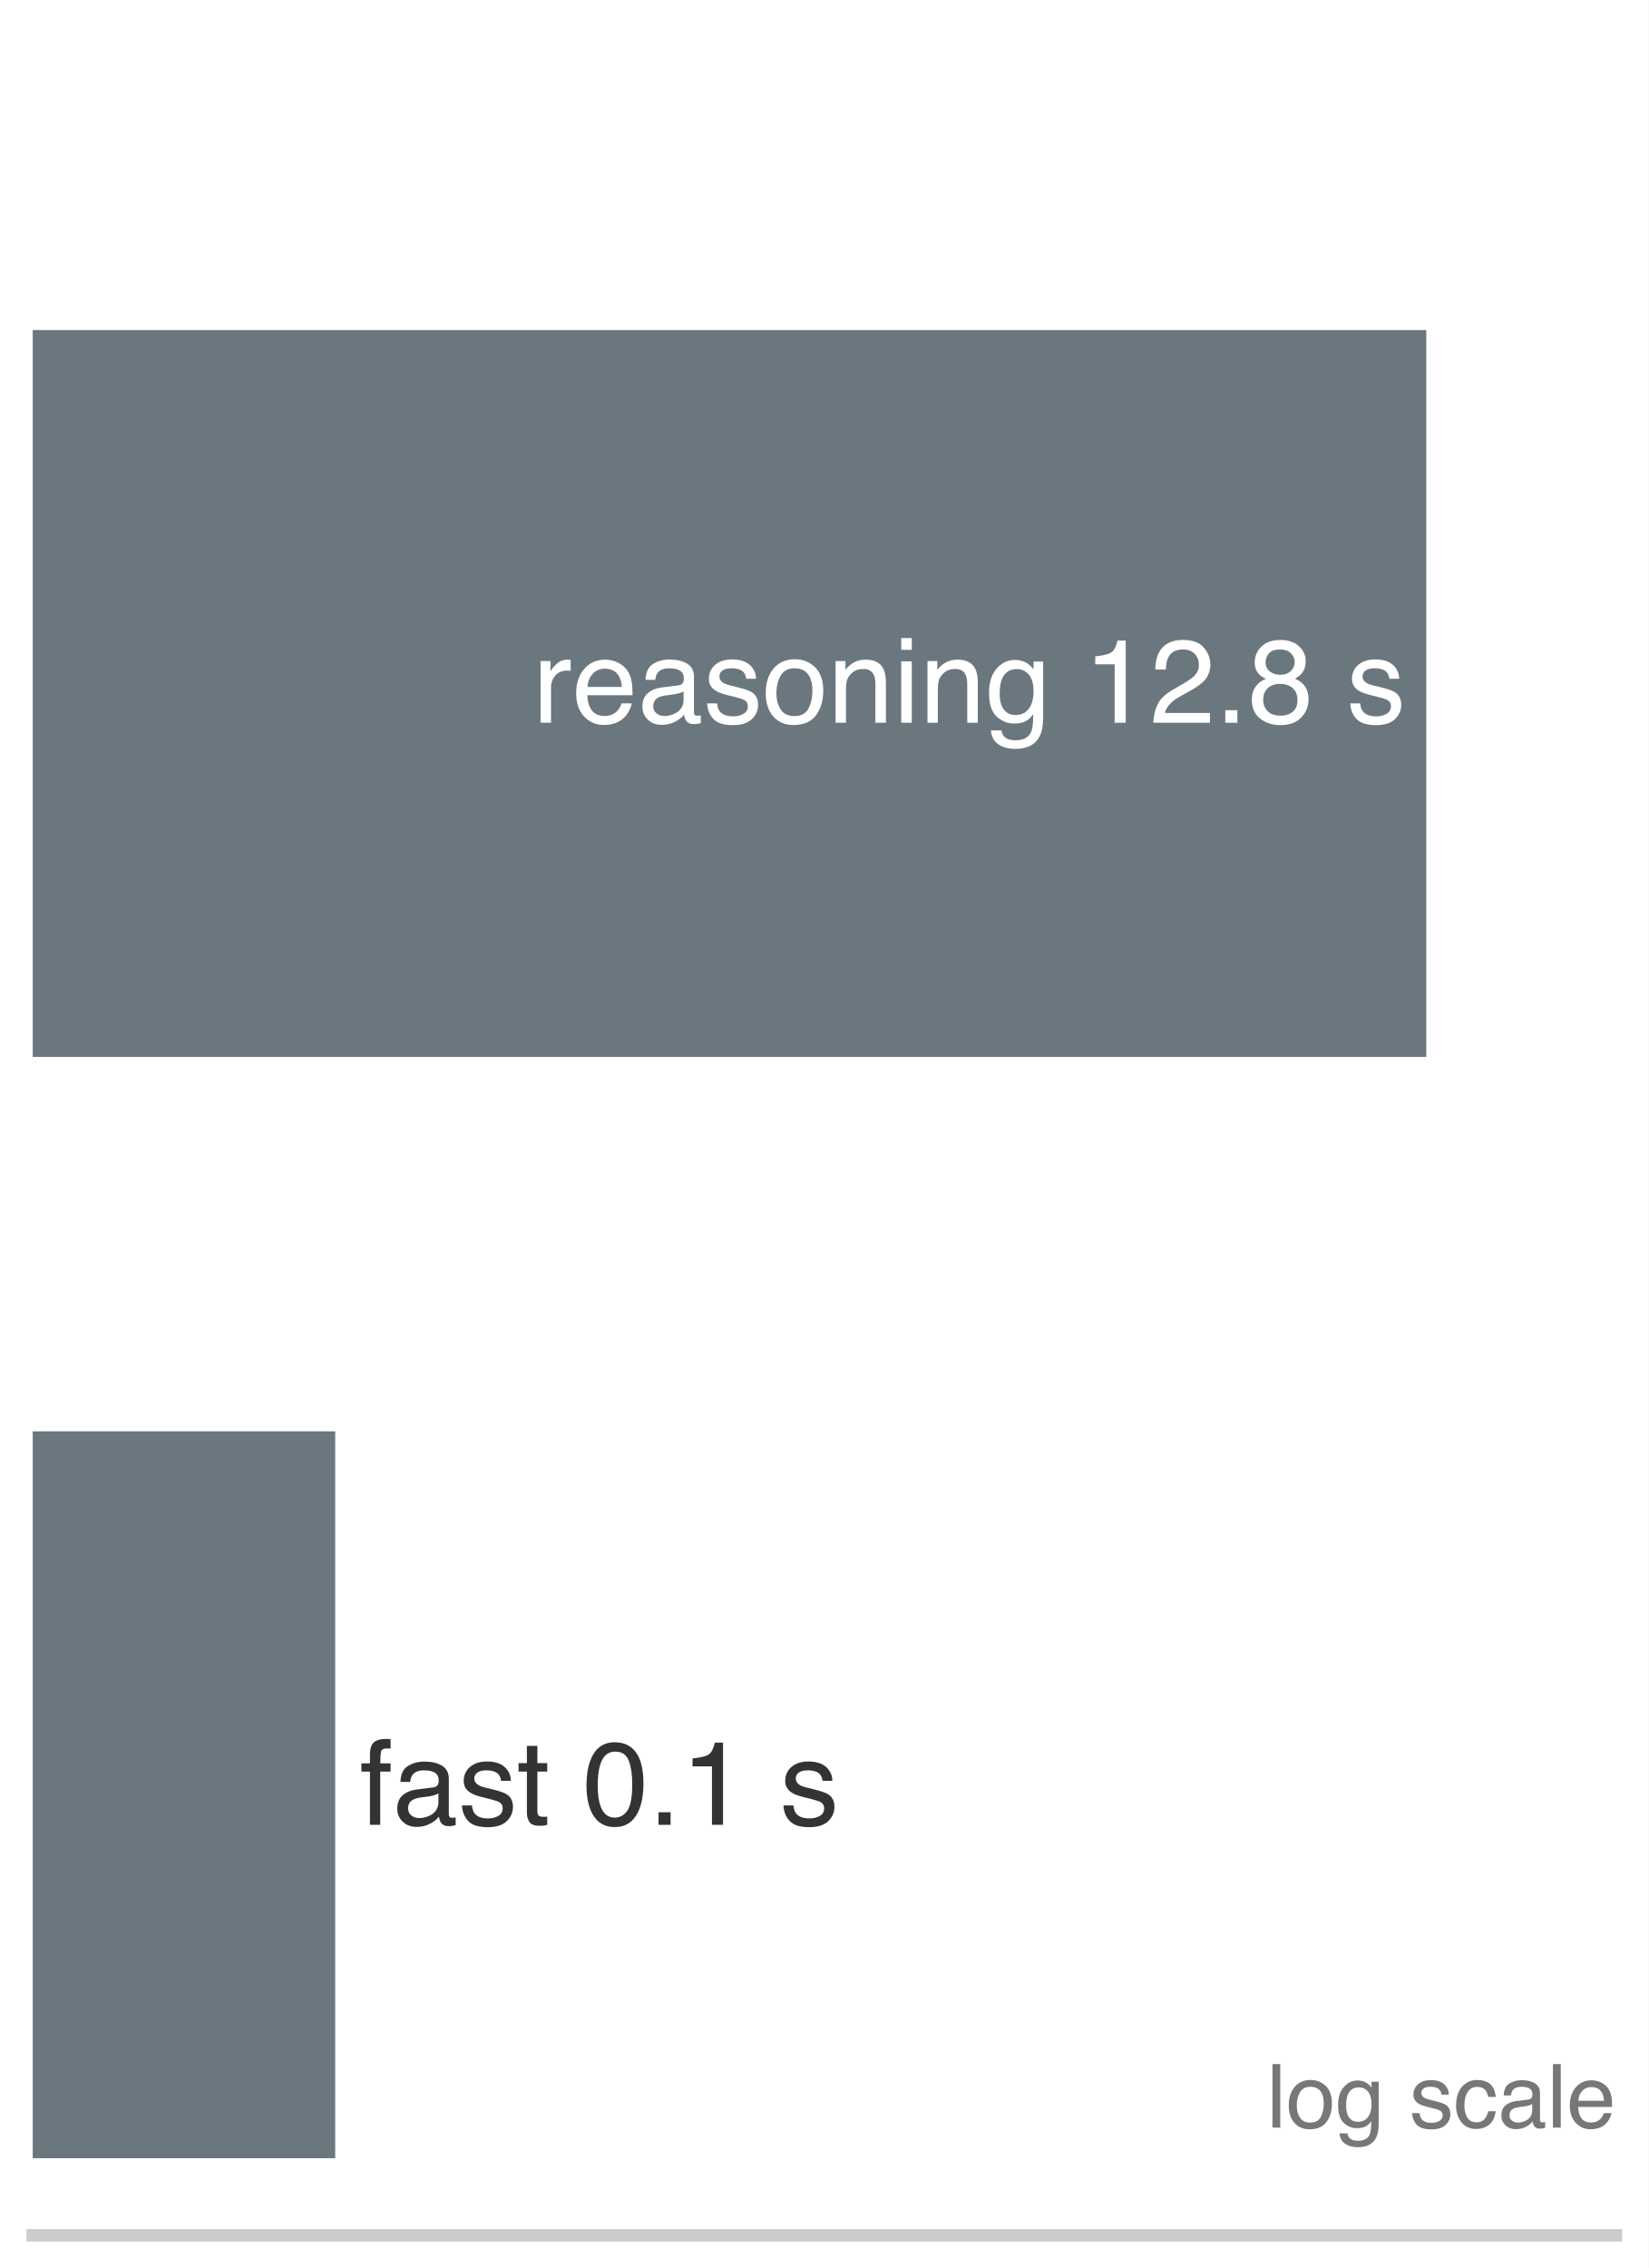
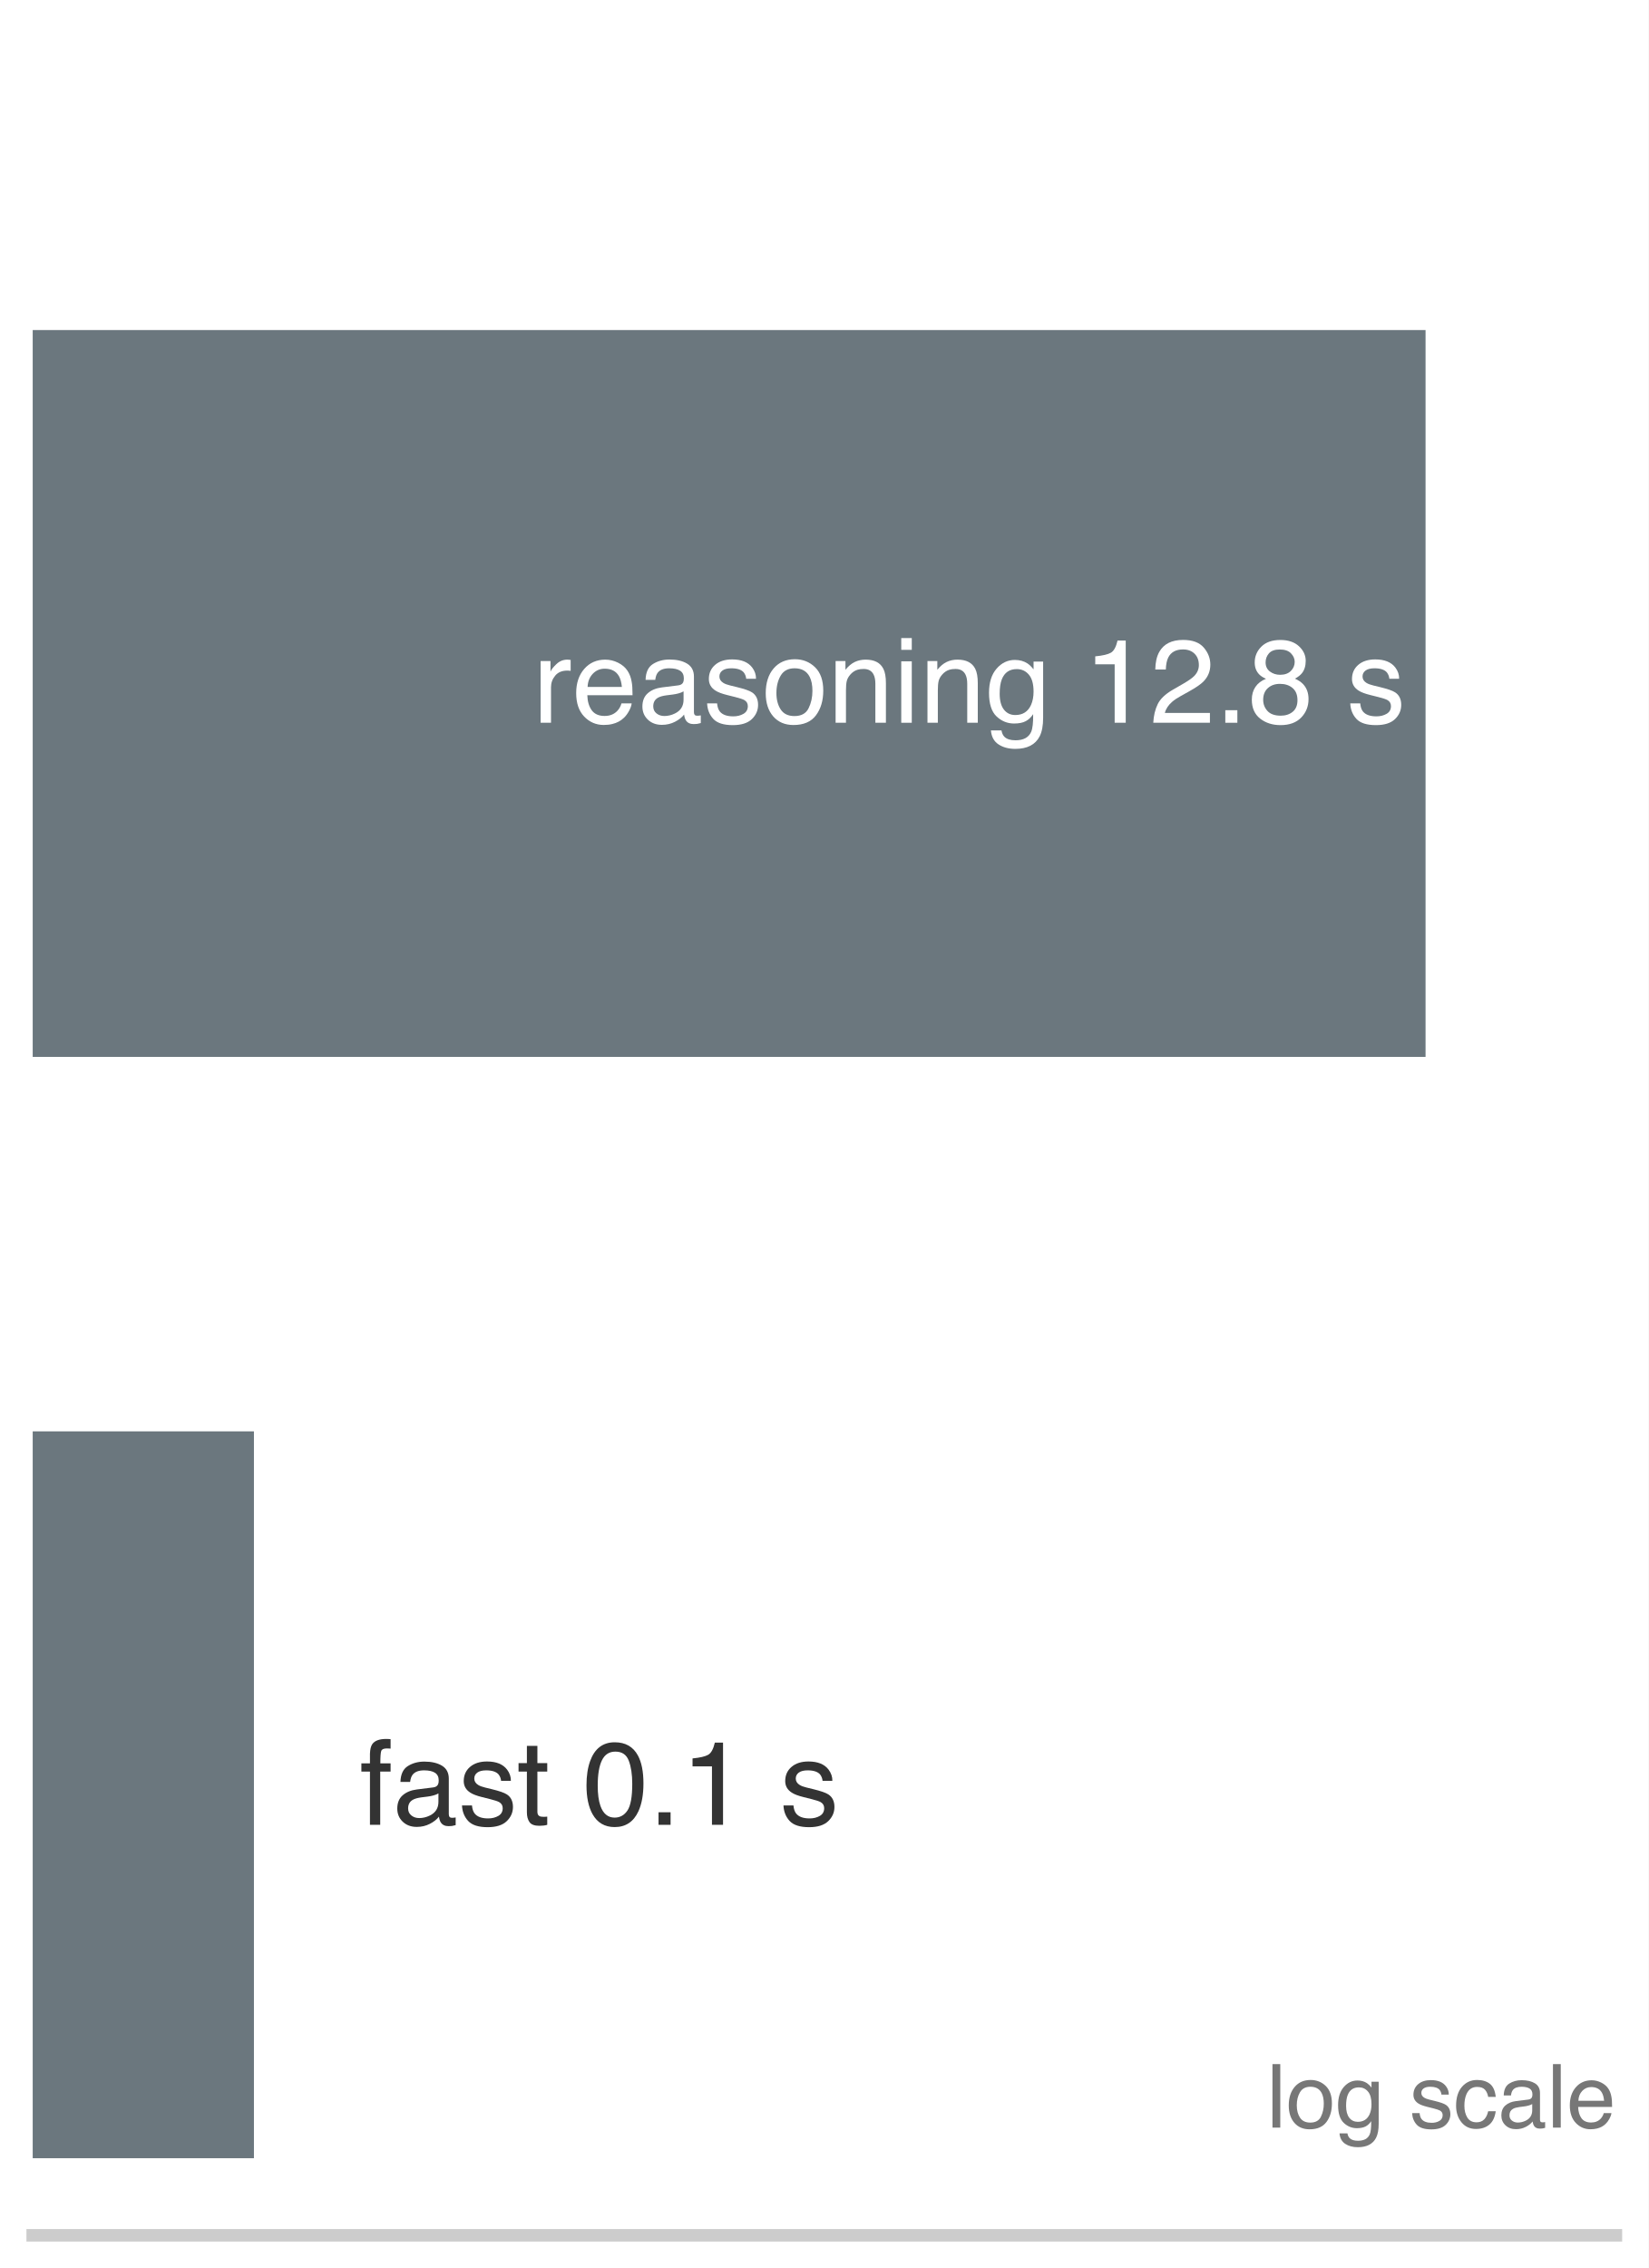
<svg xmlns="http://www.w3.org/2000/svg" xmlns:xlink="http://www.w3.org/1999/xlink" width="72.63pt" height="99.9pt" viewBox="0 0 72.63 99.9" version="1.1">
  <defs>
    <style type="text/css">*{stroke-linejoin: round; stroke-linecap: butt}</style>
  </defs>
  <g id="figure_1">
    <g id="patch_1">
      <path d="M 0 99.9 L 72.63 99.9 L 72.63 0 L 0 0 z " style="fill: #ffffff" />
    </g>
    <g id="axes_1">
      <g id="patch_2">
        <path d="M 1.44 98.46 L 71.19 98.46 L 71.19 1.44 L 1.44 1.44 z " style="fill: #ffffff" />
      </g>
      <g id="patch_3">
-         <path d="M 1.44 46.554 L 62.836 46.554 L 62.836 14.538 L 1.44 14.538 z " clip-path="url(#p879ee31a35)" style="fill: #5e6b73; opacity: 0.92" />
+         <path d="M 1.44 46.554 L 62.803 46.554 L 62.803 14.538 L 1.44 14.538 z " clip-path="url(#p879ee31a35)" style="fill: #5e6b73; opacity: 0.92" />
      </g>
      <g id="patch_4">
-         <path d="M 1.44 95.064 L 14.767 95.064 L 14.767 63.048 L 1.44 63.048 z " clip-path="url(#p879ee31a35)" style="fill: #5e6b73; opacity: 0.92" />
+         <path d="M 1.44 95.064 L 11.187 95.064 L 11.187 63.048 L 1.44 63.048 z " clip-path="url(#p879ee31a35)" style="fill: #5e6b73; opacity: 0.92" />
      </g>
      <g id="matplotlib.axis_1">
        <g id="xtick_1">
          <g id="line2d_1" />
        </g>
        <g id="xtick_2">
          <g id="line2d_2" />
        </g>
        <g id="xtick_3">
          <g id="line2d_3" />
        </g>
        <g id="xtick_4">
          <g id="line2d_4" />
        </g>
        <g id="xtick_5">
          <g id="line2d_5" />
        </g>
        <g id="xtick_6">
          <g id="line2d_6" />
        </g>
        <g id="xtick_7">
          <g id="line2d_7" />
        </g>
        <g id="xtick_8">
          <g id="line2d_8" />
        </g>
        <g id="xtick_9">
          <g id="line2d_9" />
        </g>
        <g id="xtick_10">
          <g id="line2d_10" />
        </g>
        <g id="xtick_11">
          <g id="line2d_11" />
        </g>
        <g id="xtick_12">
          <g id="line2d_12" />
        </g>
        <g id="xtick_13">
          <g id="line2d_13" />
        </g>
        <g id="xtick_14">
          <g id="line2d_14" />
        </g>
        <g id="xtick_15">
          <g id="line2d_15" />
        </g>
        <g id="xtick_16">
          <g id="line2d_16" />
        </g>
        <g id="xtick_17">
          <g id="line2d_17" />
        </g>
        <g id="xtick_18">
          <g id="line2d_18" />
        </g>
        <g id="xtick_19">
          <g id="line2d_19" />
        </g>
        <g id="xtick_20">
          <g id="line2d_20" />
        </g>
        <g id="xtick_21">
          <g id="line2d_21" />
        </g>
        <g id="xtick_22">
          <g id="line2d_22" />
        </g>
        <g id="xtick_23">
          <g id="line2d_23" />
        </g>
      </g>
      <g id="matplotlib.axis_2" />
      <g id="patch_5">
        <path d="M 1.44 98.46 L 71.19 98.46 " style="fill: none; stroke: #cccccc; stroke-width: 0.55; stroke-linejoin: miter; stroke-linecap: square" />
      </g>
      <g id="text_1">
        <g style="fill: #ffffff" transform="translate(23.46964 31.83584) scale(0.052 -0.052)">
          <defs>
            <path id="Helvetica-72" d="M 428 3347 L 963 3347 L 963 2769 Q 1028 2938 1284 3180 Q 1541 3422 1875 3422 Q 1891 3422 1928 3419 Q 1966 3416 2056 3406 L 2056 2813 Q 2006 2822 1964 2825 Q 1922 2828 1872 2828 Q 1447 2828 1219 2554 Q 991 2281 991 1925 L 991 0 L 428 0 L 428 3347 z " transform="scale(0.015625)" />
            <path id="Helvetica-65" d="M 1806 3422 Q 2163 3422 2497 3255 Q 2831 3088 3006 2822 Q 3175 2569 3231 2231 Q 3281 2000 3281 1494 L 828 1494 Q 844 984 1069 676 Q 1294 369 1766 369 Q 2206 369 2469 659 Q 2619 828 2681 1050 L 3234 1050 Q 3213 866 3089 639 Q 2966 413 2813 269 Q 2556 19 2178 -69 Q 1975 -119 1719 -119 Q 1094 -119 659 336 Q 225 791 225 1609 Q 225 2416 662 2919 Q 1100 3422 1806 3422 z M 2703 1941 Q 2669 2306 2544 2525 Q 2313 2931 1772 2931 Q 1384 2931 1121 2651 Q 859 2372 844 1941 L 2703 1941 z M 1753 3428 L 1753 3428 z " transform="scale(0.015625)" />
            <path id="Helvetica-61" d="M 844 891 Q 844 647 1022 506 Q 1200 366 1444 366 Q 1741 366 2019 503 Q 2488 731 2488 1250 L 2488 1703 Q 2384 1638 2221 1594 Q 2059 1550 1903 1531 L 1563 1488 Q 1256 1447 1103 1359 Q 844 1213 844 891 z M 2206 2028 Q 2400 2053 2466 2191 Q 2503 2266 2503 2406 Q 2503 2694 2298 2823 Q 2094 2953 1713 2953 Q 1272 2953 1088 2716 Q 984 2584 953 2325 L 428 2325 Q 444 2944 830 3186 Q 1216 3428 1725 3428 Q 2316 3428 2684 3203 Q 3050 2978 3050 2503 L 3050 575 Q 3050 488 3086 434 Q 3122 381 3238 381 Q 3275 381 3322 386 Q 3369 391 3422 400 L 3422 -16 Q 3291 -53 3222 -62 Q 3153 -72 3034 -72 Q 2744 -72 2613 134 Q 2544 244 2516 444 Q 2344 219 2022 53 Q 1700 -113 1313 -113 Q 847 -113 551 170 Q 256 453 256 878 Q 256 1344 547 1600 Q 838 1856 1309 1916 L 2206 2028 z M 1741 3428 L 1741 3428 z " transform="scale(0.015625)" />
            <path id="Helvetica-73" d="M 747 1050 Q 772 769 888 619 Q 1100 347 1625 347 Q 1938 347 2175 483 Q 2413 619 2413 903 Q 2413 1119 2222 1231 Q 2100 1300 1741 1391 L 1294 1503 Q 866 1609 663 1741 Q 300 1969 300 2372 Q 300 2847 642 3140 Q 984 3434 1563 3434 Q 2319 3434 2653 2991 Q 2863 2709 2856 2384 L 2325 2384 Q 2309 2575 2191 2731 Q 1997 2953 1519 2953 Q 1200 2953 1036 2831 Q 872 2709 872 2509 Q 872 2291 1088 2159 Q 1213 2081 1456 2022 L 1828 1931 Q 2434 1784 2641 1647 Q 2969 1431 2969 969 Q 2969 522 2630 197 Q 2291 -128 1597 -128 Q 850 -128 539 211 Q 228 550 206 1050 L 747 1050 z M 1578 3428 L 1578 3428 z " transform="scale(0.015625)" />
            <path id="Helvetica-6f" d="M 1741 363 Q 2300 363 2508 786 Q 2716 1209 2716 1728 Q 2716 2197 2566 2491 Q 2328 2953 1747 2953 Q 1231 2953 997 2559 Q 763 2166 763 1609 Q 763 1075 997 719 Q 1231 363 1741 363 z M 1763 3444 Q 2409 3444 2856 3012 Q 3303 2581 3303 1744 Q 3303 934 2909 406 Q 2516 -122 1688 -122 Q 997 -122 590 345 Q 184 813 184 1600 Q 184 2444 612 2944 Q 1041 3444 1763 3444 z M 1744 3428 L 1744 3428 z " transform="scale(0.015625)" />
            <path id="Helvetica-6e" d="M 413 3347 L 947 3347 L 947 2872 Q 1184 3166 1450 3294 Q 1716 3422 2041 3422 Q 2753 3422 3003 2925 Q 3141 2653 3141 2147 L 3141 0 L 2569 0 L 2569 2109 Q 2569 2416 2478 2603 Q 2328 2916 1934 2916 Q 1734 2916 1606 2875 Q 1375 2806 1200 2600 Q 1059 2434 1017 2257 Q 975 2081 975 1753 L 975 0 L 413 0 L 413 3347 z M 1734 3428 L 1734 3428 z " transform="scale(0.015625)" />
            <path id="Helvetica-69" d="M 413 3331 L 984 3331 L 984 0 L 413 0 L 413 3331 z M 413 4591 L 984 4591 L 984 3953 L 413 3953 L 413 4591 z " transform="scale(0.015625)" />
            <path id="Helvetica-67" d="M 1594 3406 Q 1988 3406 2281 3213 Q 2441 3103 2606 2894 L 2606 3316 L 3125 3316 L 3125 272 Q 3125 -366 2938 -734 Q 2588 -1416 1616 -1416 Q 1075 -1416 706 -1173 Q 338 -931 294 -416 L 866 -416 Q 906 -641 1028 -763 Q 1219 -950 1628 -950 Q 2275 -950 2475 -494 Q 2594 -225 2584 466 Q 2416 209 2178 84 Q 1941 -41 1550 -41 Q 1006 -41 598 345 Q 191 731 191 1622 Q 191 2463 602 2934 Q 1013 3406 1594 3406 z M 2606 1688 Q 2606 2309 2350 2609 Q 2094 2909 1697 2909 Q 1103 2909 884 2353 Q 769 2056 769 1575 Q 769 1009 998 714 Q 1228 419 1616 419 Q 2222 419 2469 966 Q 2606 1275 2606 1688 z M 1659 3428 L 1659 3428 z " transform="scale(0.015625)" />
            <path id="Helvetica-20" transform="scale(0.015625)" />
            <path id="Helvetica-31" d="M 613 3169 L 613 3600 Q 1222 3659 1462 3798 Q 1703 3938 1822 4456 L 2266 4456 L 2266 0 L 1666 0 L 1666 3169 L 613 3169 z " transform="scale(0.015625)" />
            <path id="Helvetica-32" d="M 200 0 Q 231 578 439 1006 Q 647 1434 1250 1784 L 1850 2131 Q 2253 2366 2416 2531 Q 2672 2791 2672 3125 Q 2672 3516 2437 3745 Q 2203 3975 1813 3975 Q 1234 3975 1013 3538 Q 894 3303 881 2888 L 309 2888 Q 319 3472 525 3841 Q 891 4491 1816 4491 Q 2584 4491 2939 4075 Q 3294 3659 3294 3150 Q 3294 2613 2916 2231 Q 2697 2009 2131 1694 L 1703 1456 Q 1397 1288 1222 1134 Q 909 863 828 531 L 3272 531 L 3272 0 L 200 0 z " transform="scale(0.015625)" />
            <path id="Helvetica-2e" d="M 547 681 L 1200 681 L 1200 0 L 547 0 L 547 681 z " transform="scale(0.015625)" />
            <path id="Helvetica-38" d="M 1741 2600 Q 2113 2600 2322 2808 Q 2531 3016 2531 3303 Q 2531 3553 2331 3762 Q 2131 3972 1722 3972 Q 1316 3972 1134 3762 Q 953 3553 953 3272 Q 953 2956 1187 2778 Q 1422 2600 1741 2600 z M 1775 384 Q 2166 384 2423 595 Q 2681 806 2681 1225 Q 2681 1659 2415 1884 Q 2150 2109 1734 2109 Q 1331 2109 1076 1879 Q 822 1650 822 1244 Q 822 894 1055 639 Q 1288 384 1775 384 z M 975 2384 Q 741 2484 609 2619 Q 363 2869 363 3269 Q 363 3769 725 4128 Q 1088 4488 1753 4488 Q 2397 4488 2762 4148 Q 3128 3809 3128 3356 Q 3128 2938 2916 2678 Q 2797 2531 2547 2391 Q 2825 2263 2984 2097 Q 3281 1784 3281 1284 Q 3281 694 2884 283 Q 2488 -128 1763 -128 Q 1109 -128 657 226 Q 206 581 206 1256 Q 206 1653 400 1942 Q 594 2231 975 2384 z " transform="scale(0.015625)" />
          </defs>
          <use xlink:href="#Helvetica-72" />
          <use xlink:href="#Helvetica-65" transform="translate(33.30078 0)" />
          <use xlink:href="#Helvetica-61" transform="translate(88.91602 0)" />
          <use xlink:href="#Helvetica-73" transform="translate(144.5312 0)" />
          <use xlink:href="#Helvetica-6f" transform="translate(194.5312 0)" />
          <use xlink:href="#Helvetica-6e" transform="translate(250.1465 0)" />
          <use xlink:href="#Helvetica-69" transform="translate(305.7617 0)" />
          <use xlink:href="#Helvetica-6e" transform="translate(327.9785 0)" />
          <use xlink:href="#Helvetica-67" transform="translate(383.5938 0)" />
          <use xlink:href="#Helvetica-20" transform="translate(439.209 0)" />
          <use xlink:href="#Helvetica-31" transform="translate(466.9922 0)" />
          <use xlink:href="#Helvetica-32" transform="translate(522.6074 0)" />
          <use xlink:href="#Helvetica-2e" transform="translate(578.2227 0)" />
          <use xlink:href="#Helvetica-38" transform="translate(606.0059 0)" />
          <use xlink:href="#Helvetica-20" transform="translate(661.6211 0)" />
          <use xlink:href="#Helvetica-73" transform="translate(689.4043 0)" />
        </g>
      </g>
      <g id="text_2">
        <g style="fill: #333333" transform="translate(15.84945 80.37916) scale(0.052 -0.052)">
          <defs>
            <path id="Helvetica-66" d="M 553 3856 Q 566 4206 675 4369 Q 872 4656 1434 4656 Q 1488 4656 1544 4653 Q 1600 4650 1672 4644 L 1672 4131 Q 1584 4138 1545 4139 Q 1506 4141 1472 4141 Q 1216 4141 1166 4008 Q 1116 3875 1116 3331 L 1672 3331 L 1672 2888 L 1109 2888 L 1109 0 L 553 0 L 553 2888 L 88 2888 L 88 3331 L 553 3331 L 553 3856 z " transform="scale(0.015625)" />
            <path id="Helvetica-74" d="M 525 4281 L 1094 4281 L 1094 3347 L 1628 3347 L 1628 2888 L 1094 2888 L 1094 703 Q 1094 528 1213 469 Q 1278 434 1431 434 Q 1472 434 1519 436 Q 1566 438 1628 444 L 1628 0 Q 1531 -28 1426 -40 Q 1322 -53 1200 -53 Q 806 -53 665 148 Q 525 350 525 672 L 525 2888 L 72 2888 L 72 3347 L 525 3347 L 525 4281 z " transform="scale(0.015625)" />
            <path id="Helvetica-30" d="M 1731 4475 Q 2600 4475 2988 3759 Q 3288 3206 3288 2244 Q 3288 1331 3016 734 Q 2622 -122 1728 -122 Q 922 -122 528 578 Q 200 1163 200 2147 Q 200 2909 397 3456 Q 766 4475 1731 4475 z M 1725 391 Q 2163 391 2422 778 Q 2681 1166 2681 2222 Q 2681 2984 2493 3476 Q 2306 3969 1766 3969 Q 1269 3969 1039 3501 Q 809 3034 809 2125 Q 809 1441 956 1025 Q 1181 391 1725 391 z " transform="scale(0.015625)" />
          </defs>
          <use xlink:href="#Helvetica-66" />
          <use xlink:href="#Helvetica-61" transform="translate(27.7832 0)" />
          <use xlink:href="#Helvetica-73" transform="translate(83.39844 0)" />
          <use xlink:href="#Helvetica-74" transform="translate(133.3984 0)" />
          <use xlink:href="#Helvetica-20" transform="translate(161.1816 0)" />
          <use xlink:href="#Helvetica-30" transform="translate(188.9648 0)" />
          <use xlink:href="#Helvetica-2e" transform="translate(244.5801 0)" />
          <use xlink:href="#Helvetica-31" transform="translate(272.3633 0)" />
          <use xlink:href="#Helvetica-20" transform="translate(327.9785 0)" />
          <use xlink:href="#Helvetica-73" transform="translate(355.7617 0)" />
        </g>
      </g>
      <g id="text_3">
        <g style="fill: #777777" transform="translate(55.79841 93.71632) scale(0.039 -0.039)">
          <defs>
            <path id="Helvetica-6c" d="M 428 4591 L 991 4591 L 991 0 L 428 0 L 428 4591 z " transform="scale(0.015625)" />
            <path id="Helvetica-63" d="M 1703 3444 Q 2269 3444 2623 3169 Q 2978 2894 3050 2222 L 2503 2222 Q 2453 2531 2275 2736 Q 2097 2941 1703 2941 Q 1166 2941 934 2416 Q 784 2075 784 1575 Q 784 1072 996 728 Q 1209 384 1666 384 Q 2016 384 2220 598 Q 2425 813 2503 1184 L 3050 1184 Q 2956 519 2581 211 Q 2206 -97 1622 -97 Q 966 -97 575 383 Q 184 863 184 1581 Q 184 2463 612 2953 Q 1041 3444 1703 3444 z M 1616 3428 L 1616 3428 z " transform="scale(0.015625)" />
          </defs>
          <use xlink:href="#Helvetica-6c" />
          <use xlink:href="#Helvetica-6f" transform="translate(22.2168 0)" />
          <use xlink:href="#Helvetica-67" transform="translate(77.83203 0)" />
          <use xlink:href="#Helvetica-20" transform="translate(133.4473 0)" />
          <use xlink:href="#Helvetica-73" transform="translate(161.2305 0)" />
          <use xlink:href="#Helvetica-63" transform="translate(211.2305 0)" />
          <use xlink:href="#Helvetica-61" transform="translate(261.2305 0)" />
          <use xlink:href="#Helvetica-6c" transform="translate(316.8457 0)" />
          <use xlink:href="#Helvetica-65" transform="translate(339.0625 0)" />
        </g>
      </g>
    </g>
  </g>
  <defs>
    <clipPath id="p879ee31a35">
      <rect x="1.44" y="1.44" width="69.75" height="97.02" />
    </clipPath>
  </defs>
</svg>
